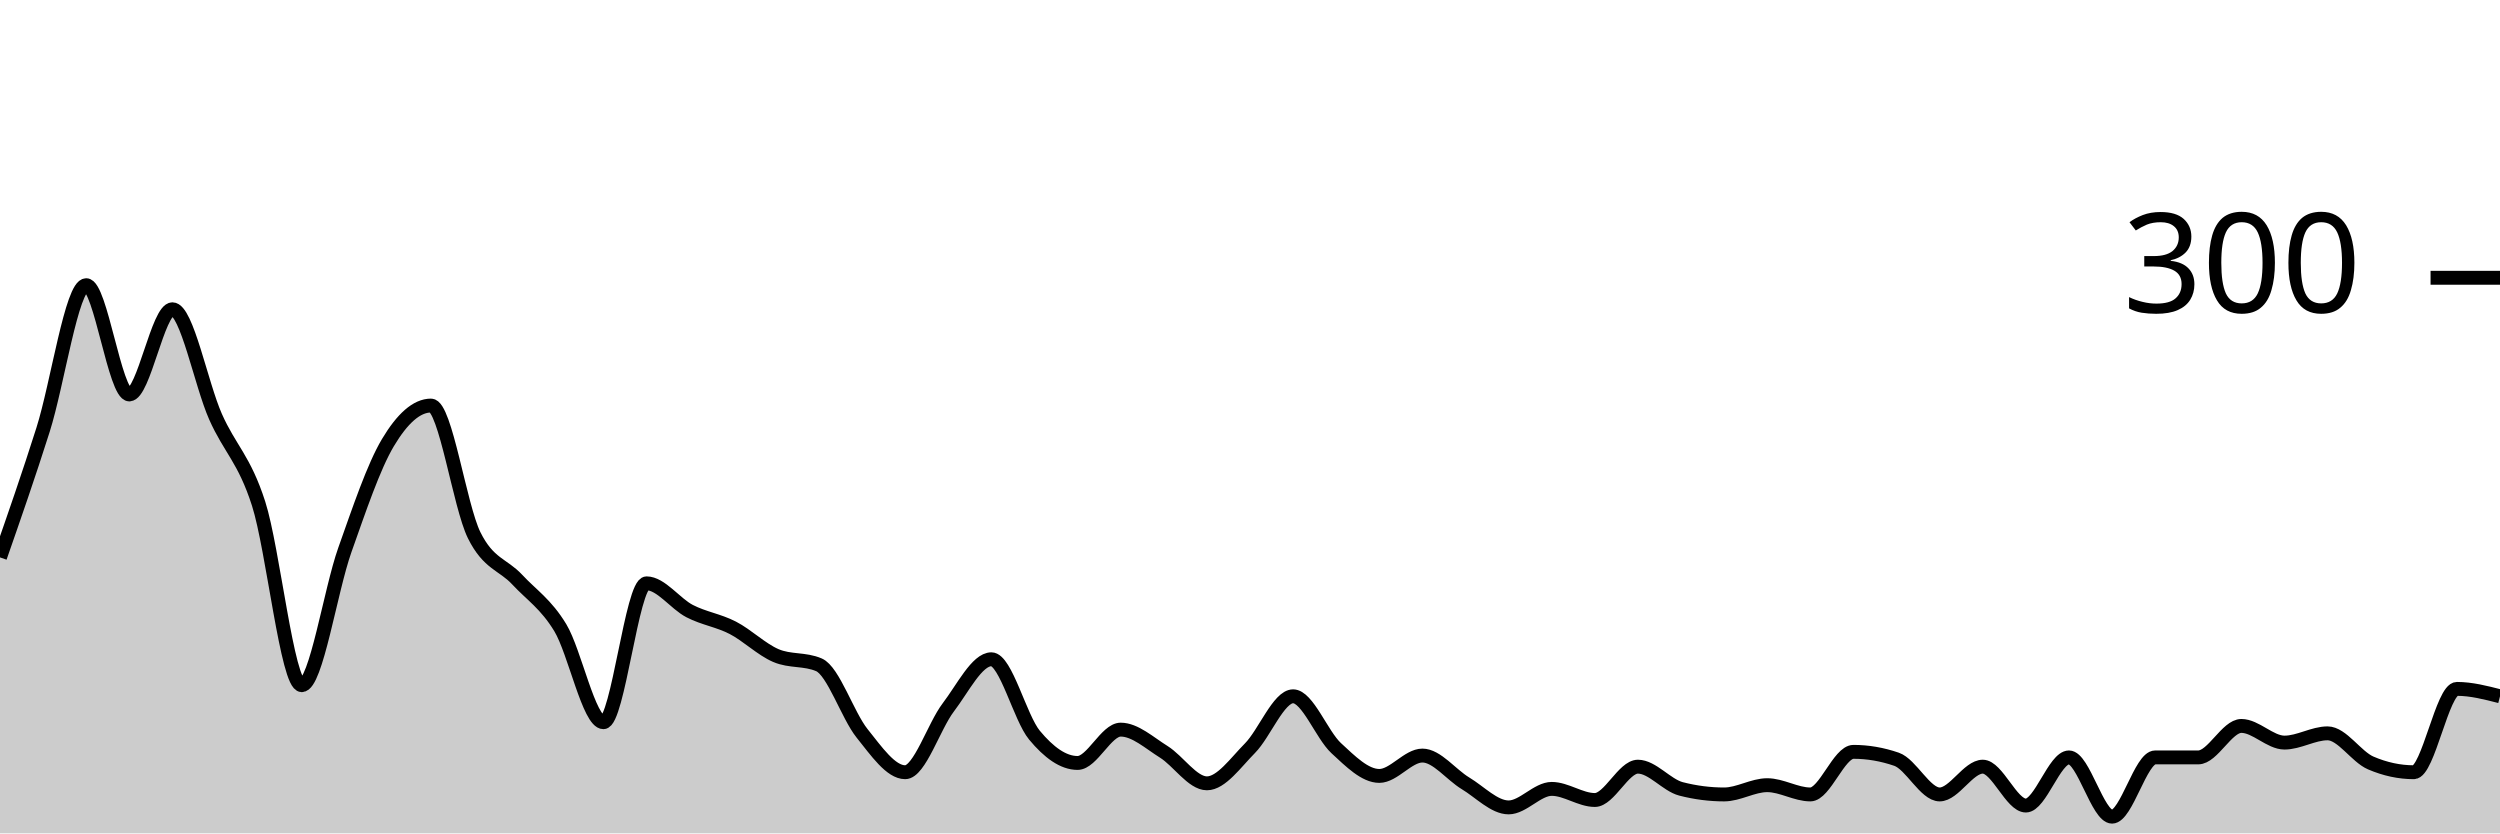
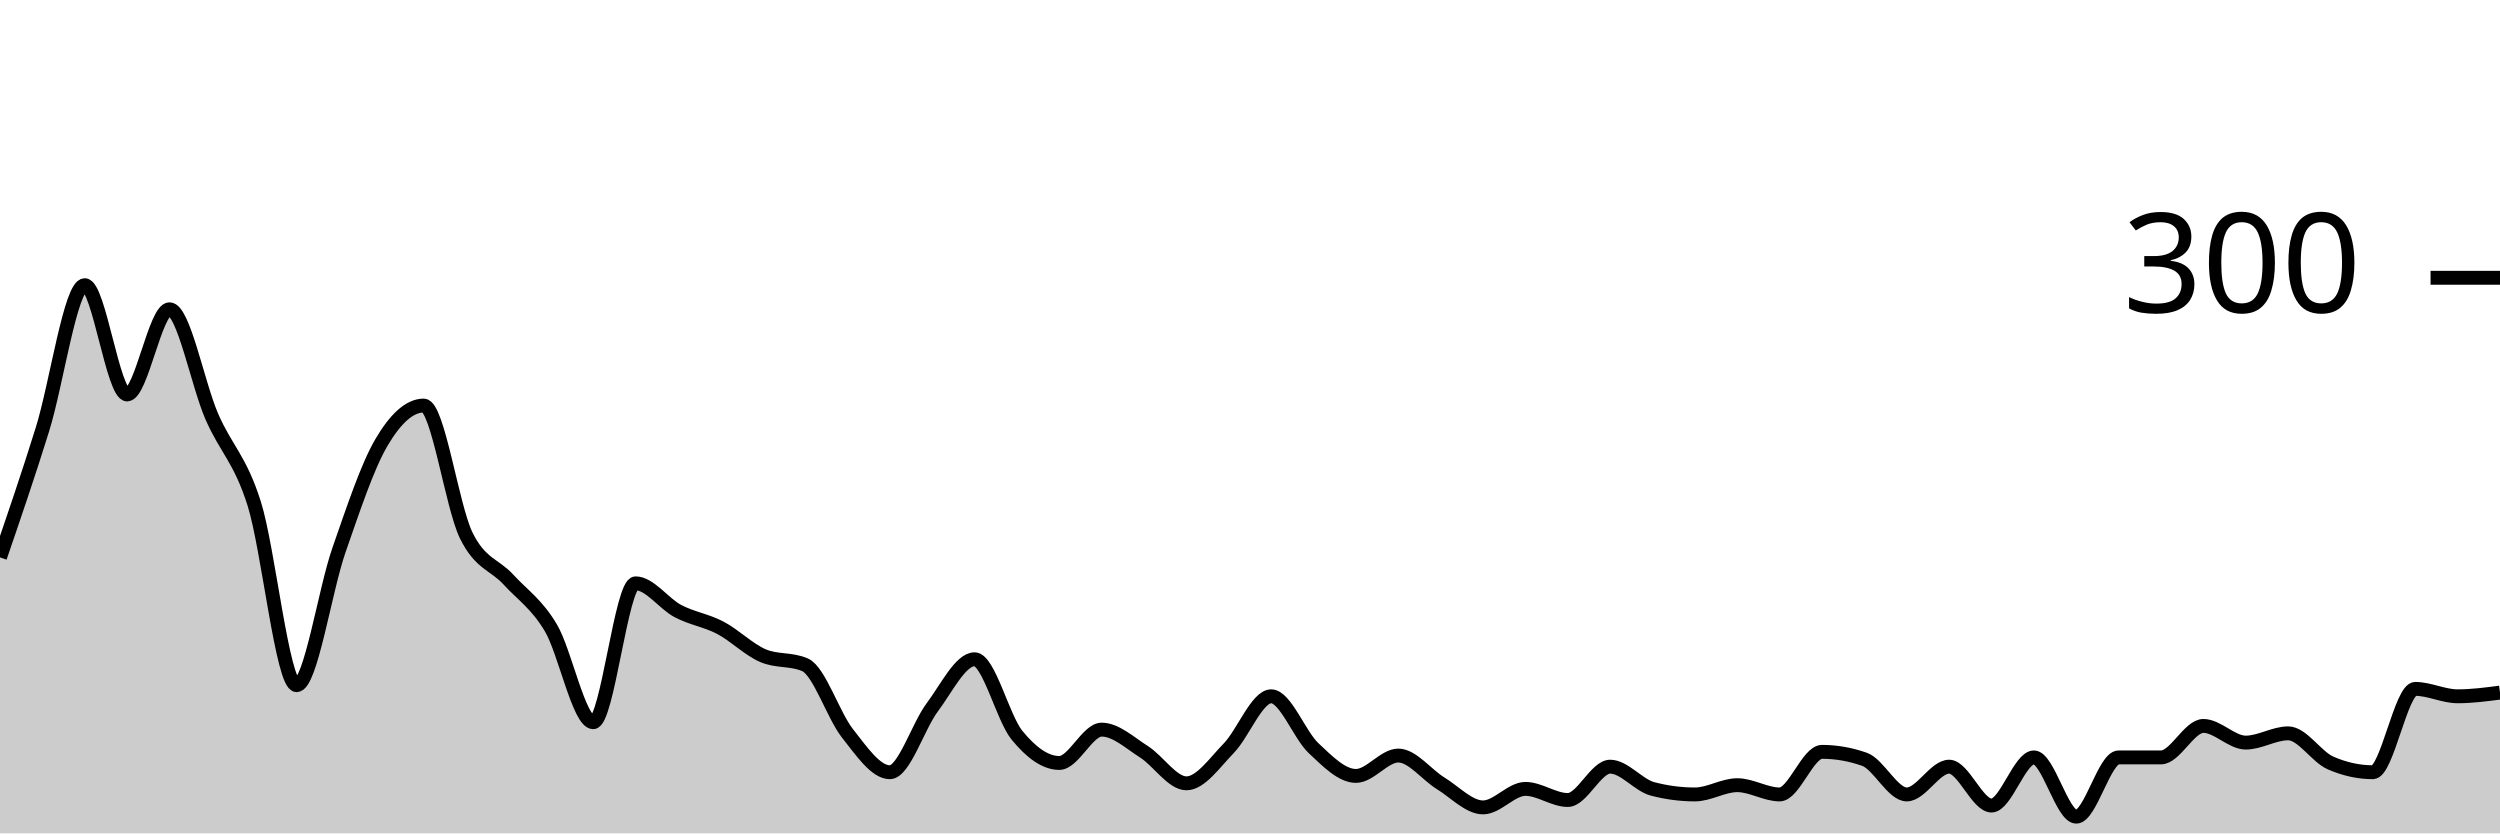
<svg xmlns="http://www.w3.org/2000/svg" viewBox="0 0 180 60">
  <g transform="translate(0,20)">
-     <path class="area" fill="rgba(0, 0, 0, 0.2)" d="M0,20.133C1.034,17.167,2.069,14.2,3.103,10.933C4.138,7.667,5.172,0.533,6.207,0.533C7.241,0.533,8.276,8.4,9.31,8.4C10.345,8.4,11.379,2.267,12.414,2.267C13.448,2.267,14.483,7.667,15.517,10C16.552,12.333,17.586,13.044,18.621,16.267C19.655,19.489,20.69,29.333,21.724,29.333C22.759,29.333,23.793,22.511,24.828,19.6C25.862,16.689,26.897,13.6,27.931,11.867C28.966,10.133,30,9.2,31.034,9.2C32.069,9.2,33.103,16.444,34.138,18.533C35.172,20.622,36.207,20.622,37.241,21.733C38.276,22.844,39.31,23.489,40.345,25.2C41.379,26.911,42.414,32,43.448,32C44.483,32,45.517,22,46.552,22C47.586,22,48.621,23.467,49.655,24C50.69,24.533,51.724,24.667,52.759,25.2C53.793,25.733,54.828,26.756,55.862,27.2C56.897,27.644,57.931,27.422,58.966,27.867C60,28.311,61.034,31.511,62.069,32.8C63.103,34.089,64.138,35.6,65.172,35.6C66.207,35.6,67.241,32.289,68.276,30.933C69.31,29.578,70.345,27.467,71.379,27.467C72.414,27.467,73.448,31.689,74.483,32.933C75.517,34.178,76.552,34.933,77.586,34.933C78.621,34.933,79.655,32.533,80.69,32.533C81.724,32.533,82.759,33.489,83.793,34.133C84.828,34.778,85.862,36.4,86.897,36.4C87.931,36.4,88.966,34.911,90,33.867C91.034,32.822,92.069,30.133,93.103,30.133C94.138,30.133,95.172,32.911,96.207,33.867C97.241,34.822,98.276,35.867,99.31,35.867C100.345,35.867,101.379,34.4,102.414,34.4C103.448,34.4,104.483,35.778,105.517,36.4C106.552,37.022,107.586,38.133,108.621,38.133C109.655,38.133,110.69,36.8,111.724,36.8C112.759,36.8,113.793,37.6,114.828,37.6C115.862,37.6,116.897,35.2,117.931,35.2C118.966,35.2,120,36.533,121.034,36.8C122.069,37.067,123.103,37.2,124.138,37.2C125.172,37.2,126.207,36.533,127.241,36.533C128.276,36.533,129.31,37.2,130.345,37.2C131.379,37.2,132.414,34.133,133.448,34.133C134.483,34.133,135.517,34.311,136.552,34.667C137.586,35.022,138.621,37.2,139.655,37.2C140.69,37.2,141.724,35.2,142.759,35.2C143.793,35.2,144.828,38,145.862,38C146.897,38,147.931,34.533,148.966,34.533C150,34.533,151.034,38.8,152.069,38.8C153.103,38.8,154.138,34.533,155.172,34.533C156.207,34.533,157.241,34.533,158.276,34.533C159.31,34.533,160.345,32.267,161.379,32.267C162.414,32.267,163.448,33.467,164.483,33.467C165.517,33.467,166.552,32.8,167.586,32.8C168.621,32.8,169.655,34.489,170.69,34.933C171.724,35.378,172.759,35.6,173.793,35.6C174.828,35.6,175.862,29.6,176.897,29.6C177.931,29.6,178.966,29.867,180,30.133L180,40C178.966,40,177.931,40,176.897,40C175.862,40,174.828,40,173.793,40C172.759,40,171.724,40,170.69,40C169.655,40,168.621,40,167.586,40C166.552,40,165.517,40,164.483,40C163.448,40,162.414,40,161.379,40C160.345,40,159.31,40,158.276,40C157.241,40,156.207,40,155.172,40C154.138,40,153.103,40,152.069,40C151.034,40,150,40,148.966,40C147.931,40,146.897,40,145.862,40C144.828,40,143.793,40,142.759,40C141.724,40,140.69,40,139.655,40C138.621,40,137.586,40,136.552,40C135.517,40,134.483,40,133.448,40C132.414,40,131.379,40,130.345,40C129.31,40,128.276,40,127.241,40C126.207,40,125.172,40,124.138,40C123.103,40,122.069,40,121.034,40C120,40,118.966,40,117.931,40C116.897,40,115.862,40,114.828,40C113.793,40,112.759,40,111.724,40C110.69,40,109.655,40,108.621,40C107.586,40,106.552,40,105.517,40C104.483,40,103.448,40,102.414,40C101.379,40,100.345,40,99.31,40C98.276,40,97.241,40,96.207,40C95.172,40,94.138,40,93.103,40C92.069,40,91.034,40,90,40C88.966,40,87.931,40,86.897,40C85.862,40,84.828,40,83.793,40C82.759,40,81.724,40,80.69,40C79.655,40,78.621,40,77.586,40C76.552,40,75.517,40,74.483,40C73.448,40,72.414,40,71.379,40C70.345,40,69.31,40,68.276,40C67.241,40,66.207,40,65.172,40C64.138,40,63.103,40,62.069,40C61.034,40,60,40,58.966,40C57.931,40,56.897,40,55.862,40C54.828,40,53.793,40,52.759,40C51.724,40,50.69,40,49.655,40C48.621,40,47.586,40,46.552,40C45.517,40,44.483,40,43.448,40C42.414,40,41.379,40,40.345,40C39.31,40,38.276,40,37.241,40C36.207,40,35.172,40,34.138,40C33.103,40,32.069,40,31.034,40C30,40,28.966,40,27.931,40C26.897,40,25.862,40,24.828,40C23.793,40,22.759,40,21.724,40C20.69,40,19.655,40,18.621,40C17.586,40,16.552,40,15.517,40C14.483,40,13.448,40,12.414,40C11.379,40,10.345,40,9.31,40C8.276,40,7.241,40,6.207,40C5.172,40,4.138,40,3.103,40C2.069,40,1.034,40,0,40Z" />
-     <path class="line" stroke="black" fill="none" d="M0,20.133C1.034,17.167,2.069,14.2,3.103,10.933C4.138,7.667,5.172,0.533,6.207,0.533C7.241,0.533,8.276,8.4,9.31,8.4C10.345,8.4,11.379,2.267,12.414,2.267C13.448,2.267,14.483,7.667,15.517,10C16.552,12.333,17.586,13.044,18.621,16.267C19.655,19.489,20.69,29.333,21.724,29.333C22.759,29.333,23.793,22.511,24.828,19.6C25.862,16.689,26.897,13.6,27.931,11.867C28.966,10.133,30,9.2,31.034,9.2C32.069,9.2,33.103,16.444,34.138,18.533C35.172,20.622,36.207,20.622,37.241,21.733C38.276,22.844,39.31,23.489,40.345,25.2C41.379,26.911,42.414,32,43.448,32C44.483,32,45.517,22,46.552,22C47.586,22,48.621,23.467,49.655,24C50.69,24.533,51.724,24.667,52.759,25.2C53.793,25.733,54.828,26.756,55.862,27.2C56.897,27.644,57.931,27.422,58.966,27.867C60,28.311,61.034,31.511,62.069,32.8C63.103,34.089,64.138,35.6,65.172,35.6C66.207,35.6,67.241,32.289,68.276,30.933C69.31,29.578,70.345,27.467,71.379,27.467C72.414,27.467,73.448,31.689,74.483,32.933C75.517,34.178,76.552,34.933,77.586,34.933C78.621,34.933,79.655,32.533,80.69,32.533C81.724,32.533,82.759,33.489,83.793,34.133C84.828,34.778,85.862,36.4,86.897,36.4C87.931,36.4,88.966,34.911,90,33.867C91.034,32.822,92.069,30.133,93.103,30.133C94.138,30.133,95.172,32.911,96.207,33.867C97.241,34.822,98.276,35.867,99.31,35.867C100.345,35.867,101.379,34.4,102.414,34.4C103.448,34.4,104.483,35.778,105.517,36.4C106.552,37.022,107.586,38.133,108.621,38.133C109.655,38.133,110.69,36.8,111.724,36.8C112.759,36.8,113.793,37.6,114.828,37.6C115.862,37.6,116.897,35.2,117.931,35.2C118.966,35.2,120,36.533,121.034,36.8C122.069,37.067,123.103,37.2,124.138,37.2C125.172,37.2,126.207,36.533,127.241,36.533C128.276,36.533,129.31,37.2,130.345,37.2C131.379,37.2,132.414,34.133,133.448,34.133C134.483,34.133,135.517,34.311,136.552,34.667C137.586,35.022,138.621,37.2,139.655,37.2C140.69,37.2,141.724,35.2,142.759,35.2C143.793,35.2,144.828,38,145.862,38C146.897,38,147.931,34.533,148.966,34.533C150,34.533,151.034,38.8,152.069,38.8C153.103,38.8,154.138,34.533,155.172,34.533C156.207,34.533,157.241,34.533,158.276,34.533C159.31,34.533,160.345,32.267,161.379,32.267C162.414,32.267,163.448,33.467,164.483,33.467C165.517,33.467,166.552,32.8,167.586,32.8C168.621,32.8,169.655,34.489,170.69,34.933C171.724,35.378,172.759,35.6,173.793,35.6C174.828,35.6,175.862,29.6,176.897,29.6C177.931,29.6,178.966,29.867,180,30.133" />
+     <path class="area" fill="rgba(0, 0, 0, 0.2)" d="M0,20.133C1.017,17.167,2.034,14.2,3.051,10.933C4.068,7.667,5.085,0.533,6.102,0.533C7.119,0.533,8.136,8.4,9.153,8.4C10.169,8.4,11.186,2.267,12.203,2.267C13.22,2.267,14.237,7.667,15.254,10C16.271,12.333,17.288,13.044,18.305,16.267C19.322,19.489,20.339,29.333,21.356,29.333C22.373,29.333,23.39,22.511,24.407,19.6C25.424,16.689,26.441,13.6,27.458,11.867C28.475,10.133,29.492,9.2,30.508,9.2C31.525,9.2,32.542,16.444,33.559,18.533C34.576,20.622,35.593,20.622,36.61,21.733C37.627,22.844,38.644,23.489,39.661,25.2C40.678,26.911,41.695,32,42.712,32C43.729,32,44.746,22,45.763,22C46.78,22,47.797,23.467,48.814,24C49.831,24.533,50.847,24.667,51.864,25.2C52.881,25.733,53.898,26.756,54.915,27.2C55.932,27.644,56.949,27.422,57.966,27.867C58.983,28.311,60,31.511,61.017,32.8C62.034,34.089,63.051,35.6,64.068,35.6C65.085,35.6,66.102,32.289,67.119,30.933C68.136,29.578,69.153,27.467,70.169,27.467C71.186,27.467,72.203,31.689,73.22,32.933C74.237,34.178,75.254,34.933,76.271,34.933C77.288,34.933,78.305,32.533,79.322,32.533C80.339,32.533,81.356,33.489,82.373,34.133C83.39,34.778,84.407,36.4,85.424,36.4C86.441,36.4,87.458,34.911,88.475,33.867C89.492,32.822,90.508,30.133,91.525,30.133C92.542,30.133,93.559,32.911,94.576,33.867C95.593,34.822,96.61,35.867,97.627,35.867C98.644,35.867,99.661,34.4,100.678,34.4C101.695,34.4,102.712,35.778,103.729,36.4C104.746,37.022,105.763,38.133,106.78,38.133C107.797,38.133,108.814,36.8,109.831,36.8C110.847,36.8,111.864,37.6,112.881,37.6C113.898,37.6,114.915,35.2,115.932,35.2C116.949,35.2,117.966,36.533,118.983,36.8C120,37.067,121.017,37.2,122.034,37.2C123.051,37.2,124.068,36.533,125.085,36.533C126.102,36.533,127.119,37.2,128.136,37.2C129.153,37.2,130.169,34.133,131.186,34.133C132.203,34.133,133.22,34.311,134.237,34.667C135.254,35.022,136.271,37.2,137.288,37.2C138.305,37.2,139.322,35.2,140.339,35.2C141.356,35.2,142.373,38,143.39,38C144.407,38,145.424,34.533,146.441,34.533C147.458,34.533,148.475,38.8,149.492,38.8C150.508,38.8,151.525,34.533,152.542,34.533C153.559,34.533,154.576,34.533,155.593,34.533C156.61,34.533,157.627,32.267,158.644,32.267C159.661,32.267,160.678,33.467,161.695,33.467C162.712,33.467,163.729,32.8,164.746,32.8C165.763,32.8,166.78,34.489,167.797,34.933C168.814,35.378,169.831,35.6,170.847,35.6C171.864,35.6,172.881,29.6,173.898,29.6C174.915,29.6,175.932,30.133,176.949,30.133C177.966,30.133,178.983,30,180,29.867L180,40C178.983,40,177.966,40,176.949,40C175.932,40,174.915,40,173.898,40C172.881,40,171.864,40,170.847,40C169.831,40,168.814,40,167.797,40C166.78,40,165.763,40,164.746,40C163.729,40,162.712,40,161.695,40C160.678,40,159.661,40,158.644,40C157.627,40,156.61,40,155.593,40C154.576,40,153.559,40,152.542,40C151.525,40,150.508,40,149.492,40C148.475,40,147.458,40,146.441,40C145.424,40,144.407,40,143.39,40C142.373,40,141.356,40,140.339,40C139.322,40,138.305,40,137.288,40C136.271,40,135.254,40,134.237,40C133.22,40,132.203,40,131.186,40C130.169,40,129.153,40,128.136,40C127.119,40,126.102,40,125.085,40C124.068,40,123.051,40,122.034,40C121.017,40,120,40,118.983,40C117.966,40,116.949,40,115.932,40C114.915,40,113.898,40,112.881,40C111.864,40,110.847,40,109.831,40C108.814,40,107.797,40,106.78,40C105.763,40,104.746,40,103.729,40C102.712,40,101.695,40,100.678,40C99.661,40,98.644,40,97.627,40C96.61,40,95.593,40,94.576,40C93.559,40,92.542,40,91.525,40C90.508,40,89.492,40,88.475,40C87.458,40,86.441,40,85.424,40C84.407,40,83.39,40,82.373,40C81.356,40,80.339,40,79.322,40C78.305,40,77.288,40,76.271,40C75.254,40,74.237,40,73.22,40C72.203,40,71.186,40,70.169,40C69.153,40,68.136,40,67.119,40C66.102,40,65.085,40,64.068,40C63.051,40,62.034,40,61.017,40C60,40,58.983,40,57.966,40C56.949,40,55.932,40,54.915,40C53.898,40,52.881,40,51.864,40C50.847,40,49.831,40,48.814,40C47.797,40,46.78,40,45.763,40C44.746,40,43.729,40,42.712,40C41.695,40,40.678,40,39.661,40C38.644,40,37.627,40,36.61,40C35.593,40,34.576,40,33.559,40C32.542,40,31.525,40,30.508,40C29.492,40,28.475,40,27.458,40C26.441,40,25.424,40,24.407,40C23.39,40,22.373,40,21.356,40C20.339,40,19.322,40,18.305,40C17.288,40,16.271,40,15.254,40C14.237,40,13.22,40,12.203,40C11.186,40,10.169,40,9.153,40C8.136,40,7.119,40,6.102,40C5.085,40,4.068,40,3.051,40C2.034,40,1.017,40,0,40Z" />
+     <path class="line" stroke="black" fill="none" d="M0,20.133C1.017,17.167,2.034,14.2,3.051,10.933C4.068,7.667,5.085,0.533,6.102,0.533C7.119,0.533,8.136,8.4,9.153,8.4C10.169,8.4,11.186,2.267,12.203,2.267C13.22,2.267,14.237,7.667,15.254,10C16.271,12.333,17.288,13.044,18.305,16.267C19.322,19.489,20.339,29.333,21.356,29.333C22.373,29.333,23.39,22.511,24.407,19.6C25.424,16.689,26.441,13.6,27.458,11.867C28.475,10.133,29.492,9.2,30.508,9.2C31.525,9.2,32.542,16.444,33.559,18.533C34.576,20.622,35.593,20.622,36.61,21.733C37.627,22.844,38.644,23.489,39.661,25.2C40.678,26.911,41.695,32,42.712,32C43.729,32,44.746,22,45.763,22C46.78,22,47.797,23.467,48.814,24C49.831,24.533,50.847,24.667,51.864,25.2C52.881,25.733,53.898,26.756,54.915,27.2C55.932,27.644,56.949,27.422,57.966,27.867C58.983,28.311,60,31.511,61.017,32.8C62.034,34.089,63.051,35.6,64.068,35.6C65.085,35.6,66.102,32.289,67.119,30.933C68.136,29.578,69.153,27.467,70.169,27.467C71.186,27.467,72.203,31.689,73.22,32.933C74.237,34.178,75.254,34.933,76.271,34.933C77.288,34.933,78.305,32.533,79.322,32.533C80.339,32.533,81.356,33.489,82.373,34.133C83.39,34.778,84.407,36.4,85.424,36.4C86.441,36.4,87.458,34.911,88.475,33.867C89.492,32.822,90.508,30.133,91.525,30.133C92.542,30.133,93.559,32.911,94.576,33.867C95.593,34.822,96.61,35.867,97.627,35.867C98.644,35.867,99.661,34.4,100.678,34.4C101.695,34.4,102.712,35.778,103.729,36.4C104.746,37.022,105.763,38.133,106.78,38.133C107.797,38.133,108.814,36.8,109.831,36.8C110.847,36.8,111.864,37.6,112.881,37.6C113.898,37.6,114.915,35.2,115.932,35.2C116.949,35.2,117.966,36.533,118.983,36.8C120,37.067,121.017,37.2,122.034,37.2C123.051,37.2,124.068,36.533,125.085,36.533C126.102,36.533,127.119,37.2,128.136,37.2C129.153,37.2,130.169,34.133,131.186,34.133C132.203,34.133,133.22,34.311,134.237,34.667C135.254,35.022,136.271,37.2,137.288,37.2C138.305,37.2,139.322,35.2,140.339,35.2C141.356,35.2,142.373,38,143.39,38C144.407,38,145.424,34.533,146.441,34.533C147.458,34.533,148.475,38.8,149.492,38.8C150.508,38.8,151.525,34.533,152.542,34.533C153.559,34.533,154.576,34.533,155.593,34.533C156.61,34.533,157.627,32.267,158.644,32.267C159.661,32.267,160.678,33.467,161.695,33.467C162.712,33.467,163.729,32.8,164.746,32.8C165.763,32.8,166.78,34.489,167.797,34.933C168.814,35.378,169.831,35.6,170.847,35.6C171.864,35.6,172.881,29.6,173.898,29.6C174.915,29.6,175.932,30.133,176.949,30.133C177.966,30.133,178.983,30,180,29.867" />
    <path class="axis-ceiling" stroke-width="1" stroke="black" fill="none" d="M175,0L180,0" />
    <text class="axis-ceiling-label" font-family="sans-serif" text-anchor="end" font-size="10px" x="170" y="2.5">300</text>
  </g>
</svg>
